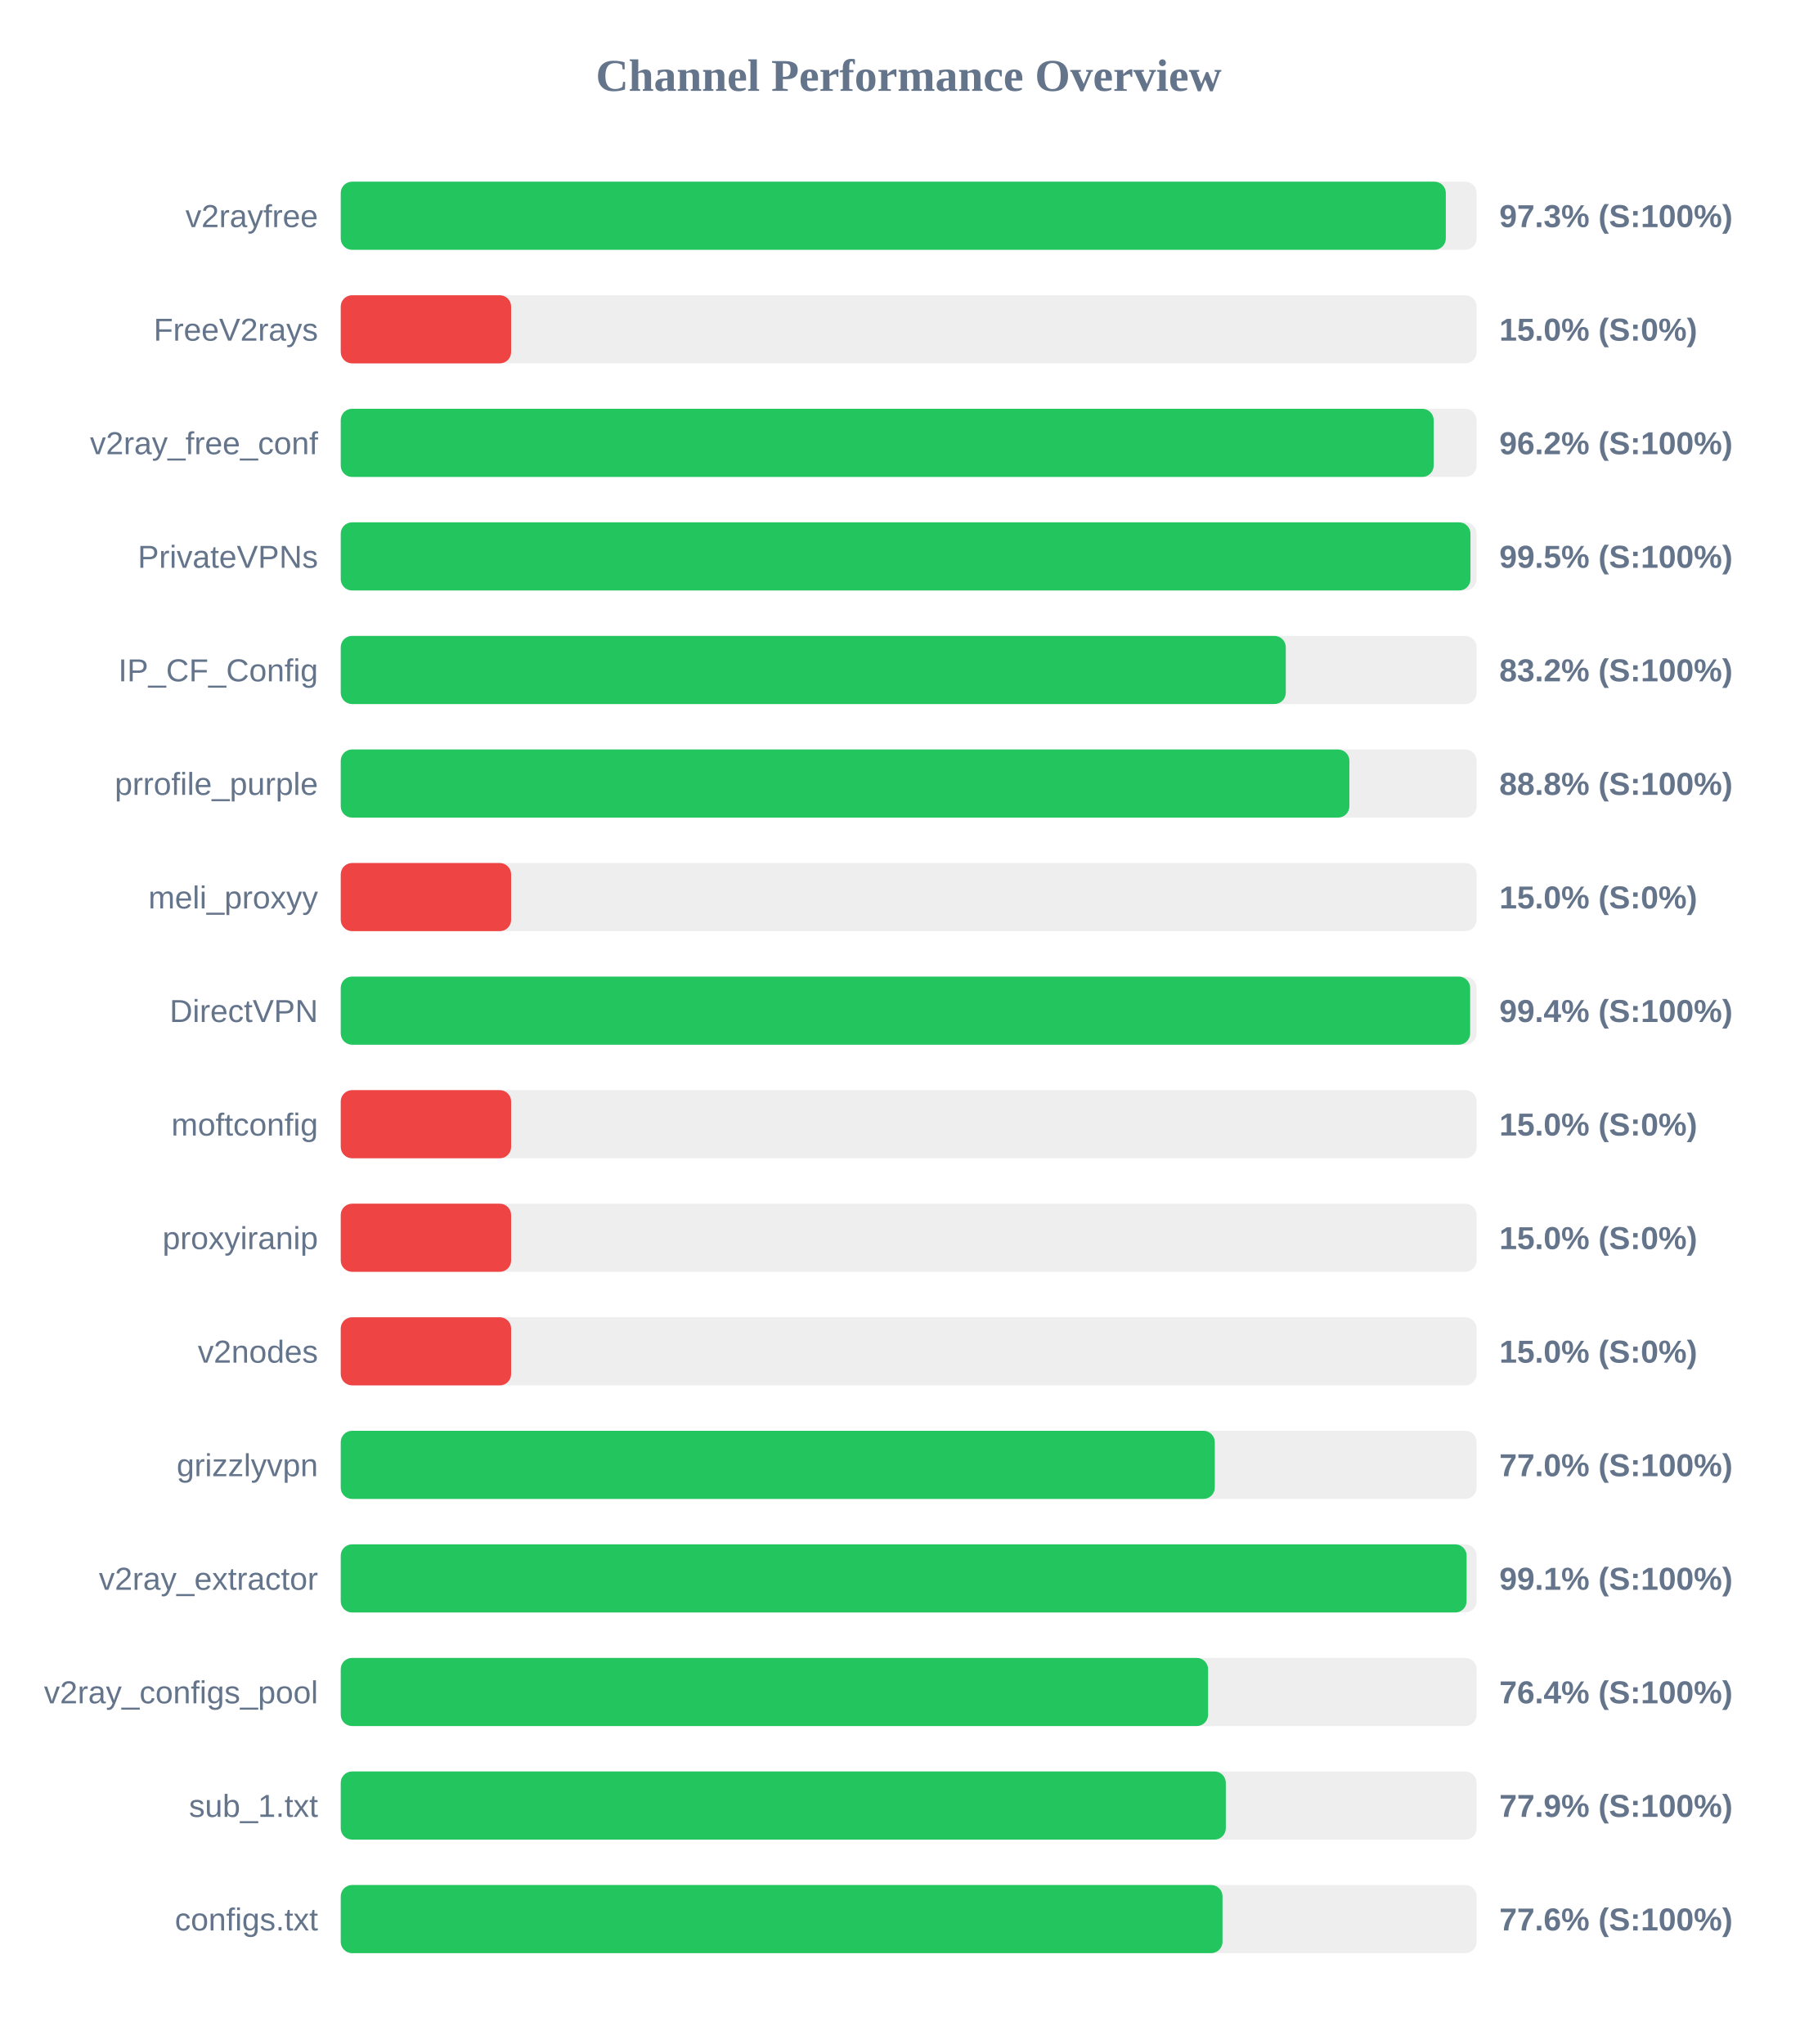
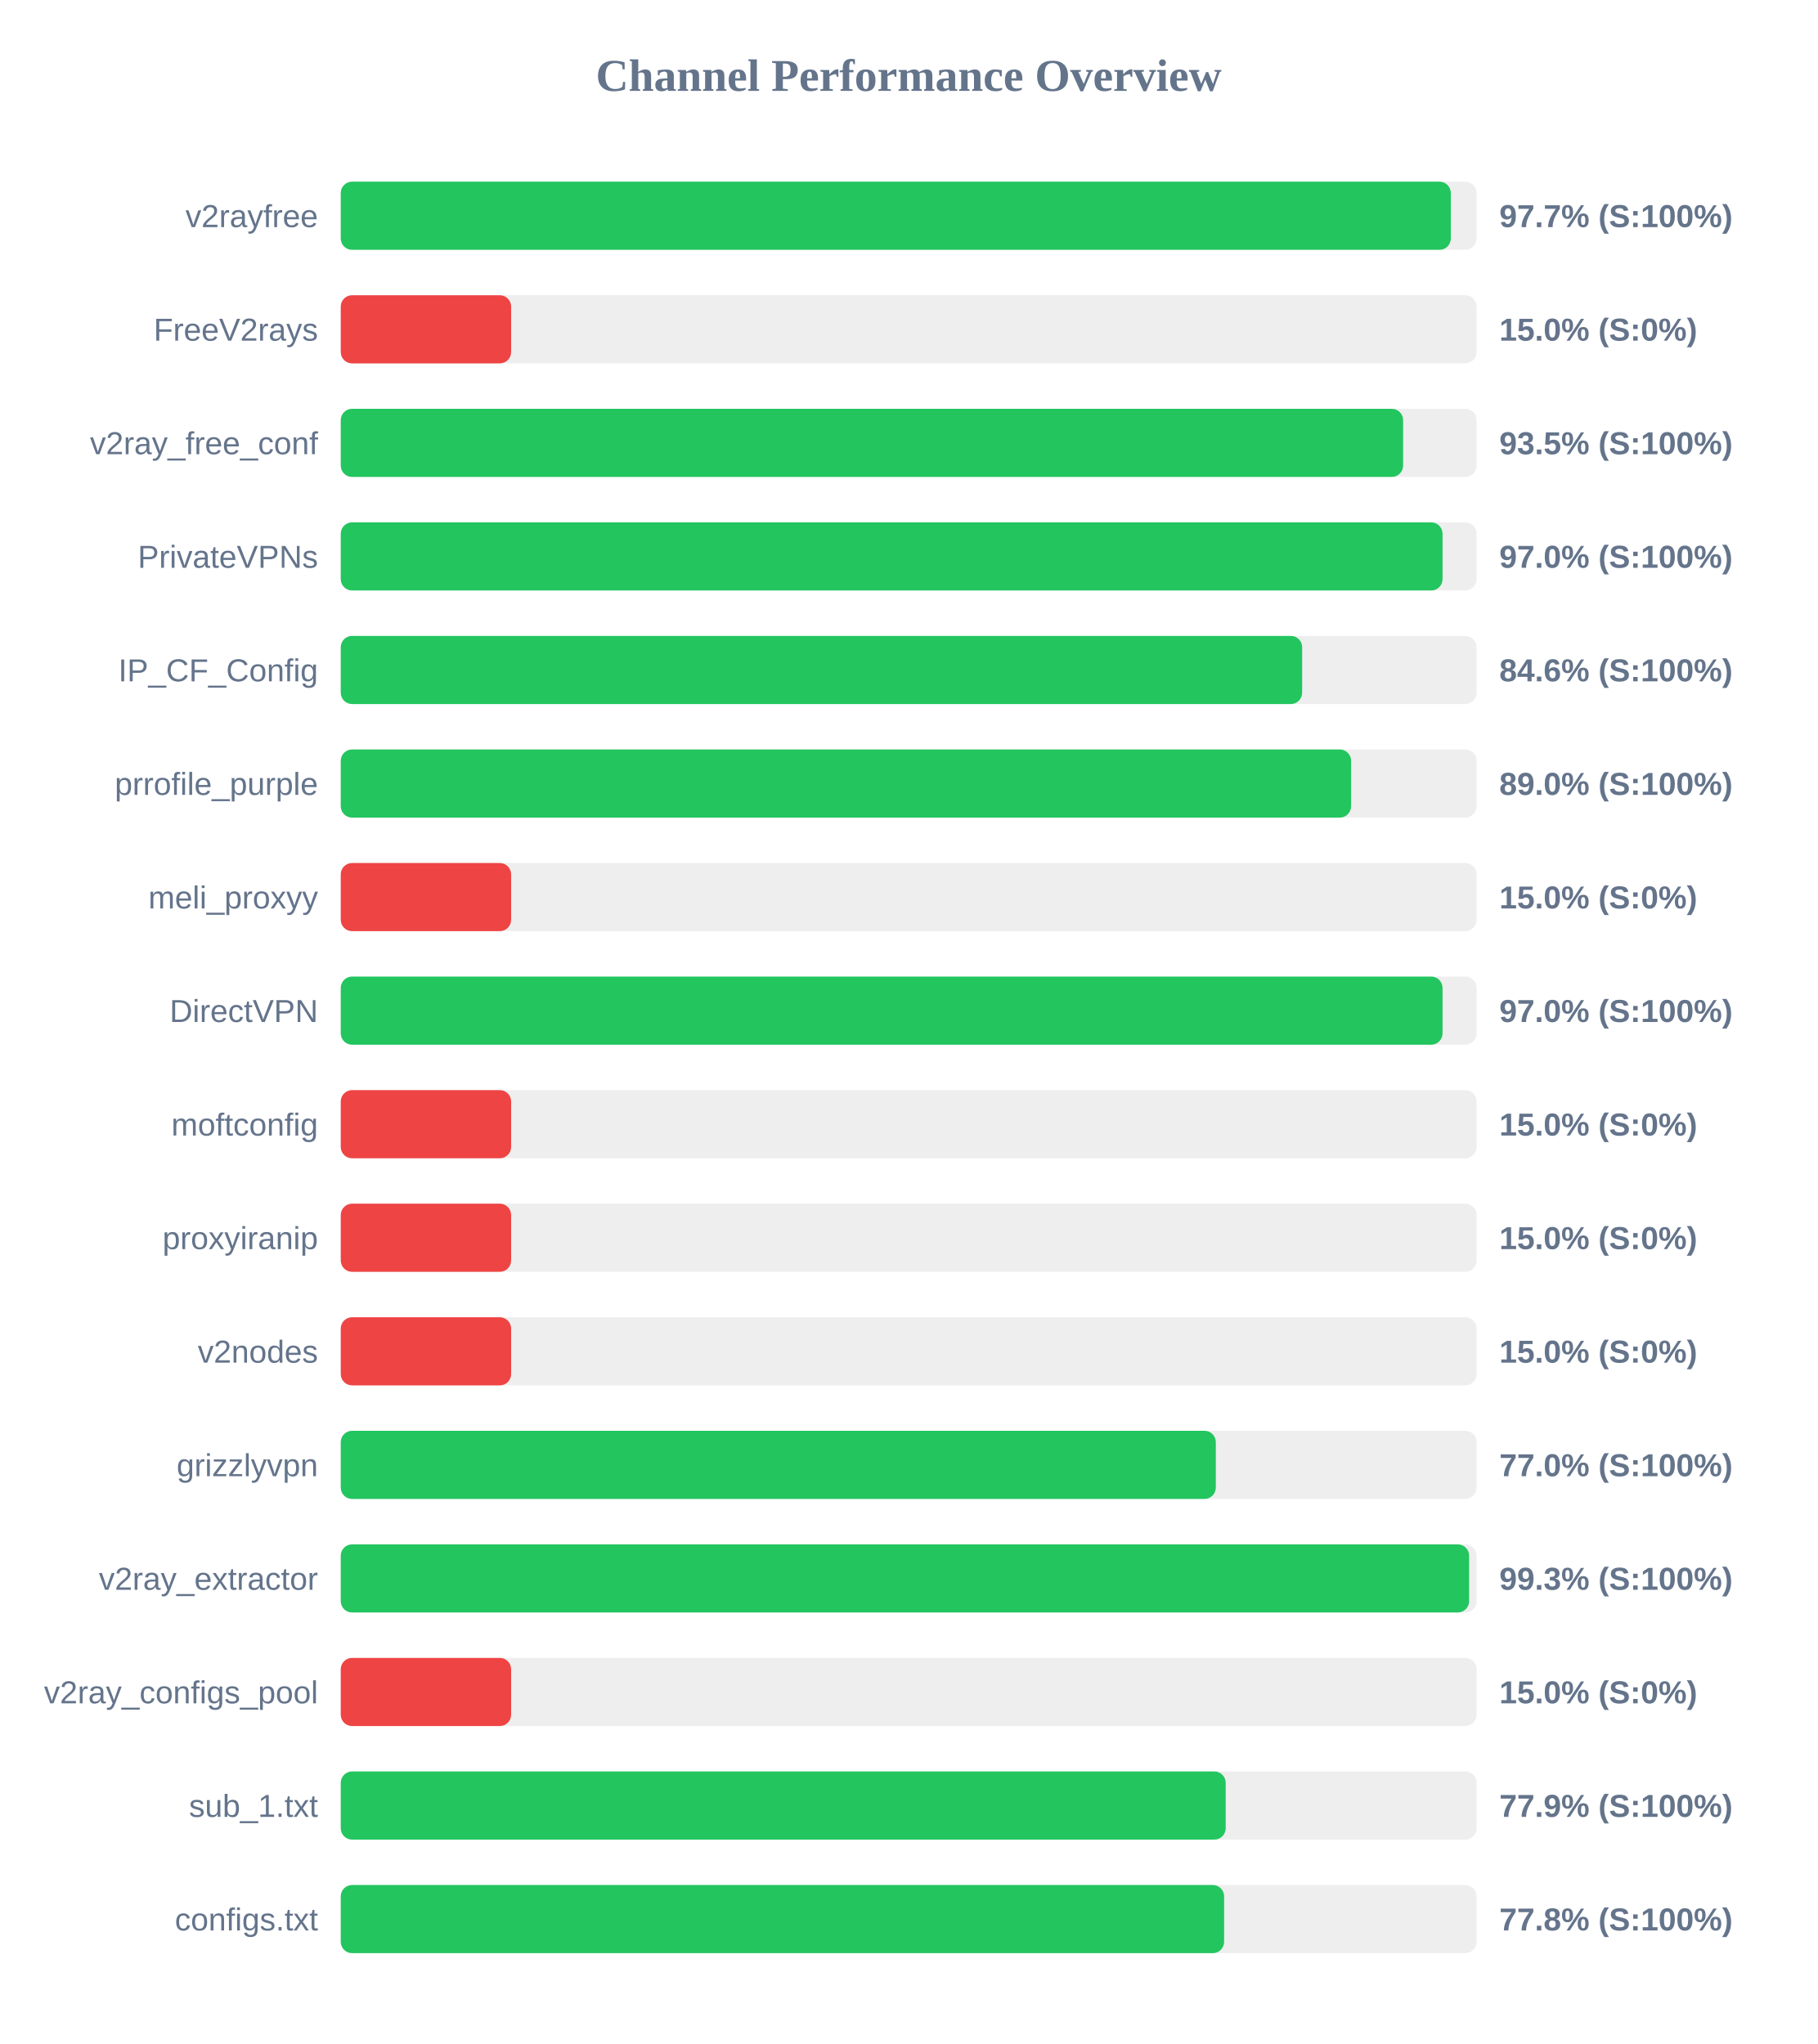
<svg xmlns="http://www.w3.org/2000/svg" width="800" height="900" version="1.1">
  <style>
        .row { font: 14px Arial; fill: #64748b; }
        .score { font: bold 14px Arial; fill: #64748b; }
    </style>
  <text x="400" y="40" text-anchor="middle" font-size="20px" font-weight="bold" fill="#64748b">Channel Performance Overview</text>
  <rect x="150" y="80" width="500" height="30" fill="#eee" rx="5" />
-   <rect x="150" y="80" width="486.45" height="30" fill="#22c55e" rx="5" />
+   <rect x="150" y="80" width="488.65" height="30" fill="#22c55e" rx="5" />
  <text x="140" y="100" text-anchor="end" class="row">v2rayfree</text>
-   <text x="660" y="100" text-anchor="start" class="score">97.3% (S:100%)</text>
+   <text x="660" y="100" text-anchor="start" class="score">97.7% (S:100%)</text>
  <rect x="150" y="130" width="500" height="30" fill="#eee" rx="5" />
  <rect x="150" y="130" width="75.0" height="30" fill="#ef4444" rx="5" />
  <text x="140" y="150" text-anchor="end" class="row">FreeV2rays</text>
  <text x="660" y="150" text-anchor="start" class="score">15.0% (S:0%)</text>
  <rect x="150" y="180" width="500" height="30" fill="#eee" rx="5" />
-   <rect x="150" y="180" width="481.1" height="30" fill="#22c55e" rx="5" />
+   <rect x="150" y="180" width="467.65" height="30" fill="#22c55e" rx="5" />
  <text x="140" y="200" text-anchor="end" class="row">v2ray_free_conf</text>
-   <text x="660" y="200" text-anchor="start" class="score">96.2% (S:100%)</text>
+   <text x="660" y="200" text-anchor="start" class="score">93.5% (S:100%)</text>
  <rect x="150" y="230" width="500" height="30" fill="#eee" rx="5" />
-   <rect x="150" y="230" width="497.3" height="30" fill="#22c55e" rx="5" />
+   <rect x="150" y="230" width="485.0" height="30" fill="#22c55e" rx="5" />
  <text x="140" y="250" text-anchor="end" class="row">PrivateVPNs</text>
-   <text x="660" y="250" text-anchor="start" class="score">99.5% (S:100%)</text>
+   <text x="660" y="250" text-anchor="start" class="score">97.0% (S:100%)</text>
  <rect x="150" y="280" width="500" height="30" fill="#eee" rx="5" />
-   <rect x="150" y="280" width="416.0" height="30" fill="#22c55e" rx="5" />
+   <rect x="150" y="280" width="423.2" height="30" fill="#22c55e" rx="5" />
  <text x="140" y="300" text-anchor="end" class="row">IP_CF_Config</text>
-   <text x="660" y="300" text-anchor="start" class="score">83.2% (S:100%)</text>
+   <text x="660" y="300" text-anchor="start" class="score">84.6% (S:100%)</text>
  <rect x="150" y="330" width="500" height="30" fill="#eee" rx="5" />
-   <rect x="150" y="330" width="444.0" height="30" fill="#22c55e" rx="5" />
+   <rect x="150" y="330" width="444.75" height="30" fill="#22c55e" rx="5" />
  <text x="140" y="350" text-anchor="end" class="row">prrofile_purple</text>
-   <text x="660" y="350" text-anchor="start" class="score">88.8% (S:100%)</text>
+   <text x="660" y="350" text-anchor="start" class="score">89.0% (S:100%)</text>
  <rect x="150" y="380" width="500" height="30" fill="#eee" rx="5" />
  <rect x="150" y="380" width="75.0" height="30" fill="#ef4444" rx="5" />
  <text x="140" y="400" text-anchor="end" class="row">meli_proxyy</text>
  <text x="660" y="400" text-anchor="start" class="score">15.0% (S:0%)</text>
  <rect x="150" y="430" width="500" height="30" fill="#eee" rx="5" />
-   <rect x="150" y="430" width="497.15" height="30" fill="#22c55e" rx="5" />
+   <rect x="150" y="430" width="485.0" height="30" fill="#22c55e" rx="5" />
  <text x="140" y="450" text-anchor="end" class="row">DirectVPN</text>
-   <text x="660" y="450" text-anchor="start" class="score">99.4% (S:100%)</text>
+   <text x="660" y="450" text-anchor="start" class="score">97.0% (S:100%)</text>
  <rect x="150" y="480" width="500" height="30" fill="#eee" rx="5" />
  <rect x="150" y="480" width="75.0" height="30" fill="#ef4444" rx="5" />
  <text x="140" y="500" text-anchor="end" class="row">moftconfig</text>
  <text x="660" y="500" text-anchor="start" class="score">15.0% (S:0%)</text>
  <rect x="150" y="530" width="500" height="30" fill="#eee" rx="5" />
  <rect x="150" y="530" width="75.0" height="30" fill="#ef4444" rx="5" />
  <text x="140" y="550" text-anchor="end" class="row">proxyiranip</text>
  <text x="660" y="550" text-anchor="start" class="score">15.0% (S:0%)</text>
  <rect x="150" y="580" width="500" height="30" fill="#eee" rx="5" />
  <rect x="150" y="580" width="75.0" height="30" fill="#ef4444" rx="5" />
  <text x="140" y="600" text-anchor="end" class="row">v2nodes</text>
  <text x="660" y="600" text-anchor="start" class="score">15.0% (S:0%)</text>
  <rect x="150" y="630" width="500" height="30" fill="#eee" rx="5" />
-   <rect x="150" y="630" width="384.75" height="30" fill="#22c55e" rx="5" />
+   <rect x="150" y="630" width="385.2" height="30" fill="#22c55e" rx="5" />
  <text x="140" y="650" text-anchor="end" class="row">grizzlyvpn</text>
  <text x="660" y="650" text-anchor="start" class="score">77.0% (S:100%)</text>
  <rect x="150" y="680" width="500" height="30" fill="#eee" rx="5" />
-   <rect x="150" y="680" width="495.6" height="30" fill="#22c55e" rx="5" />
+   <rect x="150" y="680" width="496.7" height="30" fill="#22c55e" rx="5" />
  <text x="140" y="700" text-anchor="end" class="row">v2ray_extractor</text>
-   <text x="660" y="700" text-anchor="start" class="score">99.1% (S:100%)</text>
+   <text x="660" y="700" text-anchor="start" class="score">99.3% (S:100%)</text>
  <rect x="150" y="730" width="500" height="30" fill="#eee" rx="5" />
-   <rect x="150" y="730" width="381.8" height="30" fill="#22c55e" rx="5" />
+   <rect x="150" y="730" width="75.0" height="30" fill="#ef4444" rx="5" />
  <text x="140" y="750" text-anchor="end" class="row">v2ray_configs_pool</text>
-   <text x="660" y="750" text-anchor="start" class="score">76.4% (S:100%)</text>
+   <text x="660" y="750" text-anchor="start" class="score">15.0% (S:0%)</text>
  <rect x="150" y="780" width="500" height="30" fill="#eee" rx="5" />
-   <rect x="150" y="780" width="389.6" height="30" fill="#22c55e" rx="5" />
+   <rect x="150" y="780" width="389.55" height="30" fill="#22c55e" rx="5" />
  <text x="140" y="800" text-anchor="end" class="row">sub_1.txt</text>
  <text x="660" y="800" text-anchor="start" class="score">77.9% (S:100%)</text>
  <rect x="150" y="830" width="500" height="30" fill="#eee" rx="5" />
-   <rect x="150" y="830" width="388.15" height="30" fill="#22c55e" rx="5" />
+   <rect x="150" y="830" width="388.85" height="30" fill="#22c55e" rx="5" />
  <text x="140" y="850" text-anchor="end" class="row">configs.txt</text>
-   <text x="660" y="850" text-anchor="start" class="score">77.6% (S:100%)</text>
+   <text x="660" y="850" text-anchor="start" class="score">77.8% (S:100%)</text>
</svg>
